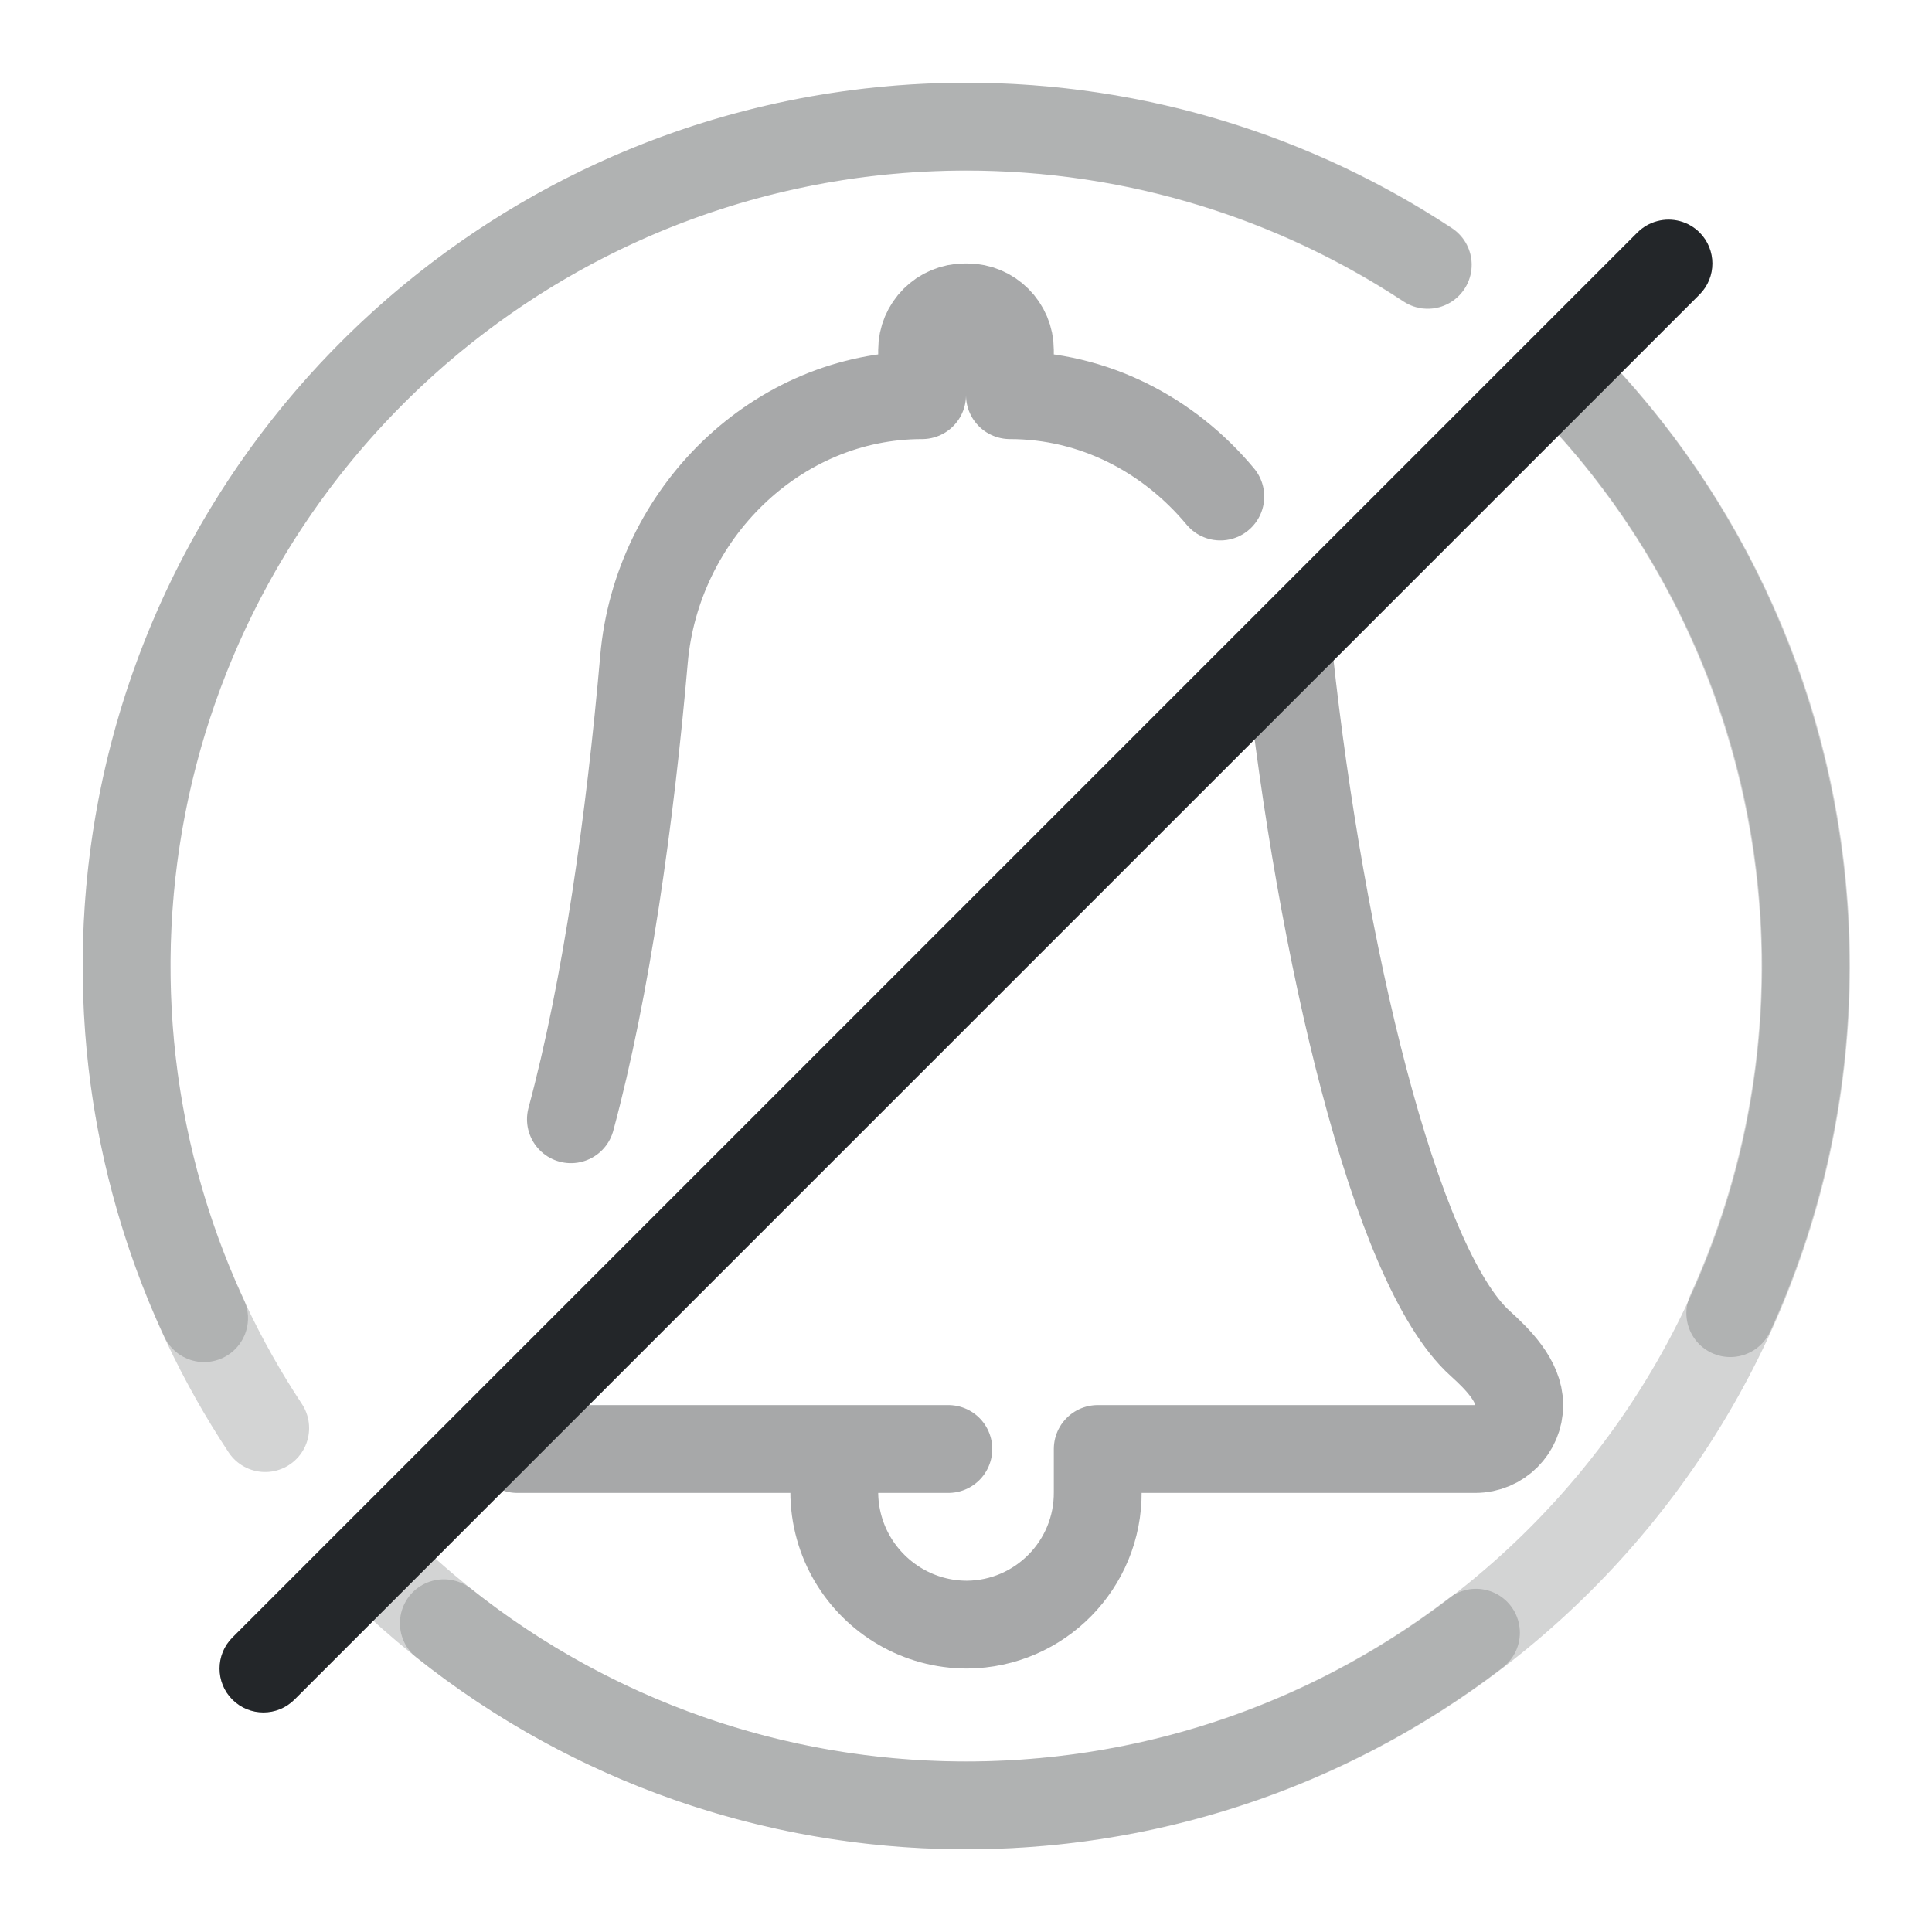
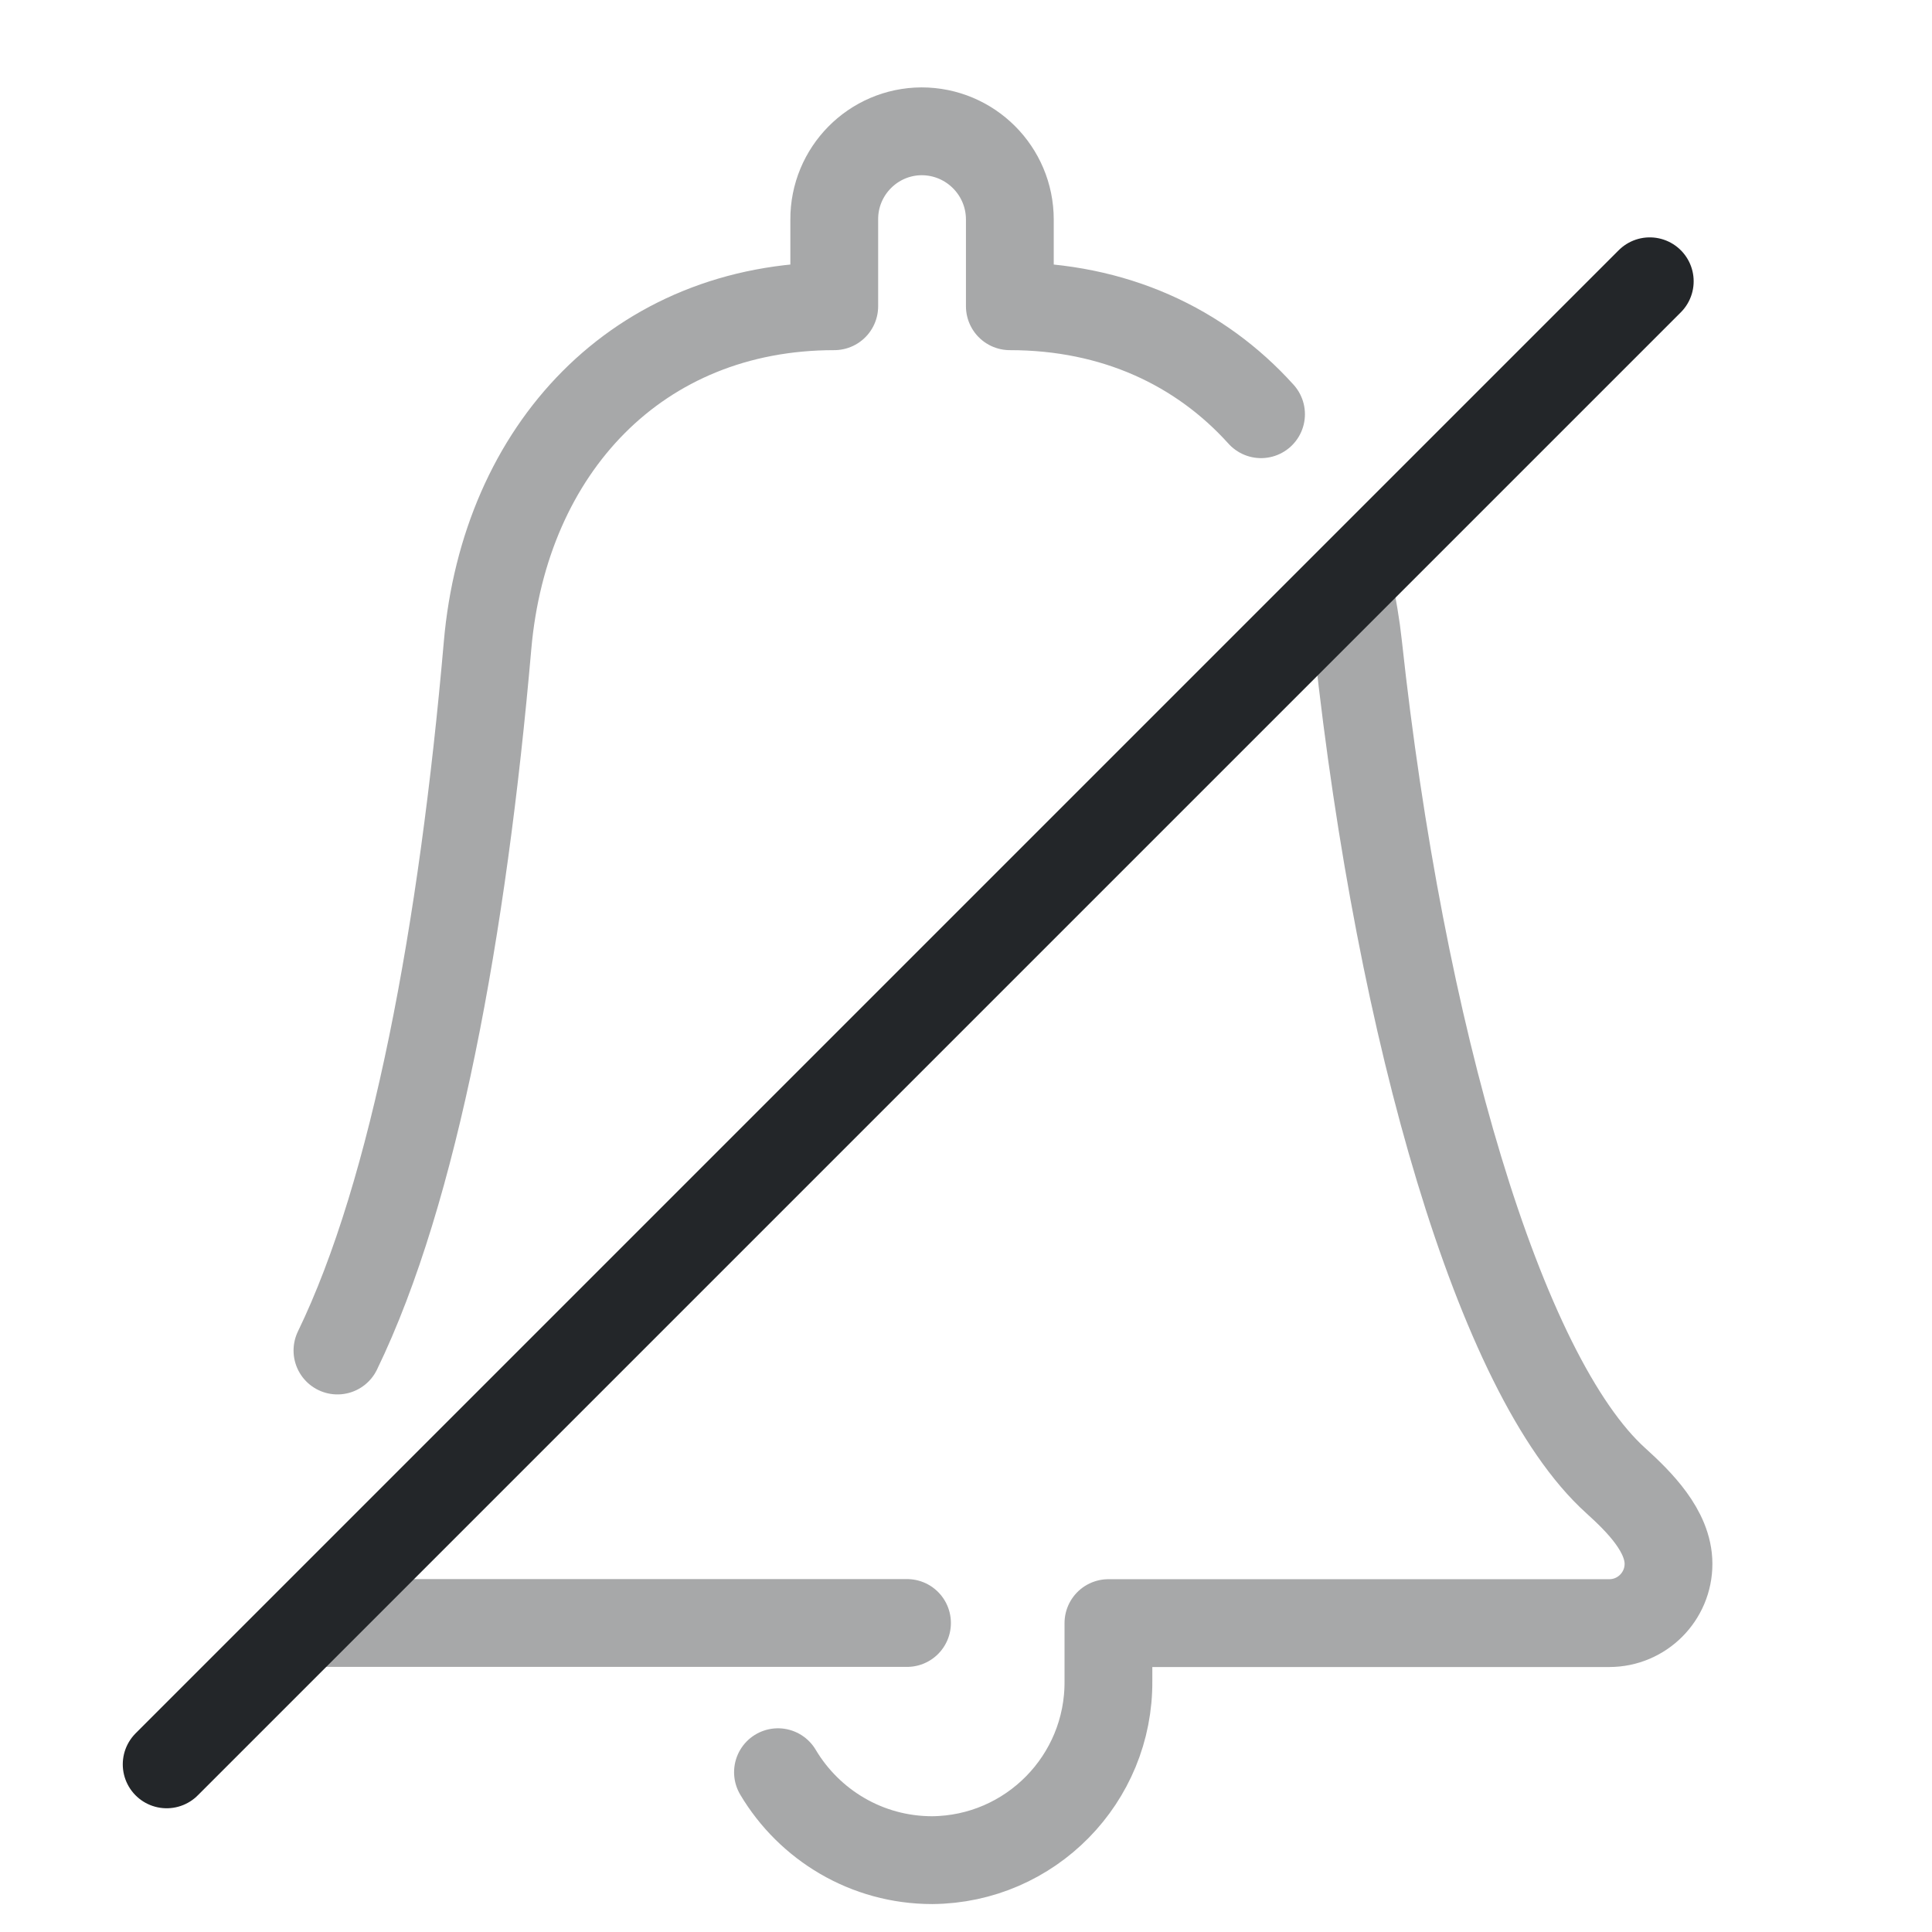
- <svg xmlns="http://www.w3.org/2000/svg" width="22" height="22" version="1.1" xml:space="preserve">
+ <svg xmlns="http://www.w3.org/2000/svg" width="22" height="22" version="1.1">
  <defs>
    <style id="current-color-scheme" type="text/css">.ColorScheme-Text { color:#232629; }</style>
  </defs>
-   <path class="ColorScheme-Text" d="m18.109 4.603c1.527 1.694 2.457 3.937 2.457 6.397 0 5.279-4.281 9.558-9.562 9.558-2.503 0-4.782-0.961-6.486-2.535m-1.498-1.761c-0.998-1.509-1.578-3.318-1.578-5.262 2e-7 -5.279 4.281-9.558 9.562-9.558 1.941 1e-7 3.747 0.578 5.255 1.572" fill="none" opacity=".2" stroke="currentColor" stroke-linecap="round" stroke-linejoin="round" style="paint-order:fill markers stroke" />
-   <g class="ColorScheme-Text" fill="none" opacity=".4" stroke="currentColor" stroke-linecap="round" stroke-linejoin="round">
-     <path d="m2.324 15.01c-1.852-4.006-0.719-8.76 2.74-11.501 3.255-2.579 7.774-2.746 11.193-0.492m1.849 1.589c2.507 2.784 3.189 6.842 1.597 10.347" opacity=".5" style="paint-order:fill markers stroke" stroke="currentColor" class="ColorScheme-Text" />
-     <path transform="translate(.5)" d="m9 16.987c-1e-7 0.281 0.077 0.545 0.211 0.771 0.264 0.444 0.748 0.742 1.302 0.742 0.828-7e-3 1.494-0.684 1.487-1.513v-0.487h4.3c0.276 0 0.5-0.224 0.5-0.5 0-0.276-0.245-0.521-0.445-0.702-0.981-0.884-1.819-4.514-2.174-7.79m-0.785-1.854c-0.584-0.701-1.438-1.154-2.396-1.154v-0.513c0-0.269-0.218-0.487-0.487-0.487h-0.026c-0.269 1e-6 -0.487 0.218-0.487 0.487v0.513c-1.657 0-3.023 1.351-3.167 3.01-0.158 1.812-0.427 3.732-0.832 5.235m-0.611 3.755h4.909" style="paint-order:fill markers stroke" stroke="currentColor" class="ColorScheme-Text" />
-     <path d="m16.807 18.592a9.558 9.558 0 0 1-11.753-0.108" opacity=".5" style="paint-order:fill markers stroke" stroke="currentColor" class="ColorScheme-Text" />
+   <g class="ColorScheme-Text" transform="matrix(1.3492 0 0 1.3496 -4.4415 -3.7858)" fill="none" stroke="currentColor" stroke-linecap="round" stroke-linejoin="round" stroke-width=".741">
+     <path d="m9.858 17.758c.264.444.748.742 1.302.742.828-.007 1.494-.684 1.487-1.513v-.487h4.227c.276 0 .5-.224.5-.5 0-.276-.245-.521-.445-.702-.981-.884-1.819-3.773-2.174-7.049-.018-.166-.045-.328-.082-.485m-.738-1.464c-.513-.569-1.238-.911-2.12-.911v-.731c0-.412-.334-.745-.745-.745-.409.002-.739.336-.737.745v.731c-1.657 0-2.781 1.203-2.926 2.861-.209 2.398-.614 4.605-1.267 5.95m-.108 2.299h4.915" opacity=".4" style="paint-order:fill markers stroke" />
  </g>
-   <g transform="translate(.24448 .30195)">
-     <g transform="translate(.29462 .2059)">
-       <path class="ColorScheme-Text" d="m18.332 2.01c-0.085 0.022-0.162 0.067-0.225 0.129l-16 16c-0.195 0.195-0.195 0.512 0 0.707 0.195 0.195 0.512 0.195 0.707 0l16-16c0.195-0.195 0.195-0.512 0-0.707-0.126-0.126-0.31-0.175-0.482-0.129z" fill="currentColor" />
-     </g>
-   </g>
+   <path class="ColorScheme-Text" d="m1.898 20.091 16.888-16.888" fill="none" stroke="currentColor" stroke-linecap="round" stroke-linejoin="round" style="paint-order:fill markers stroke" />
</svg>
